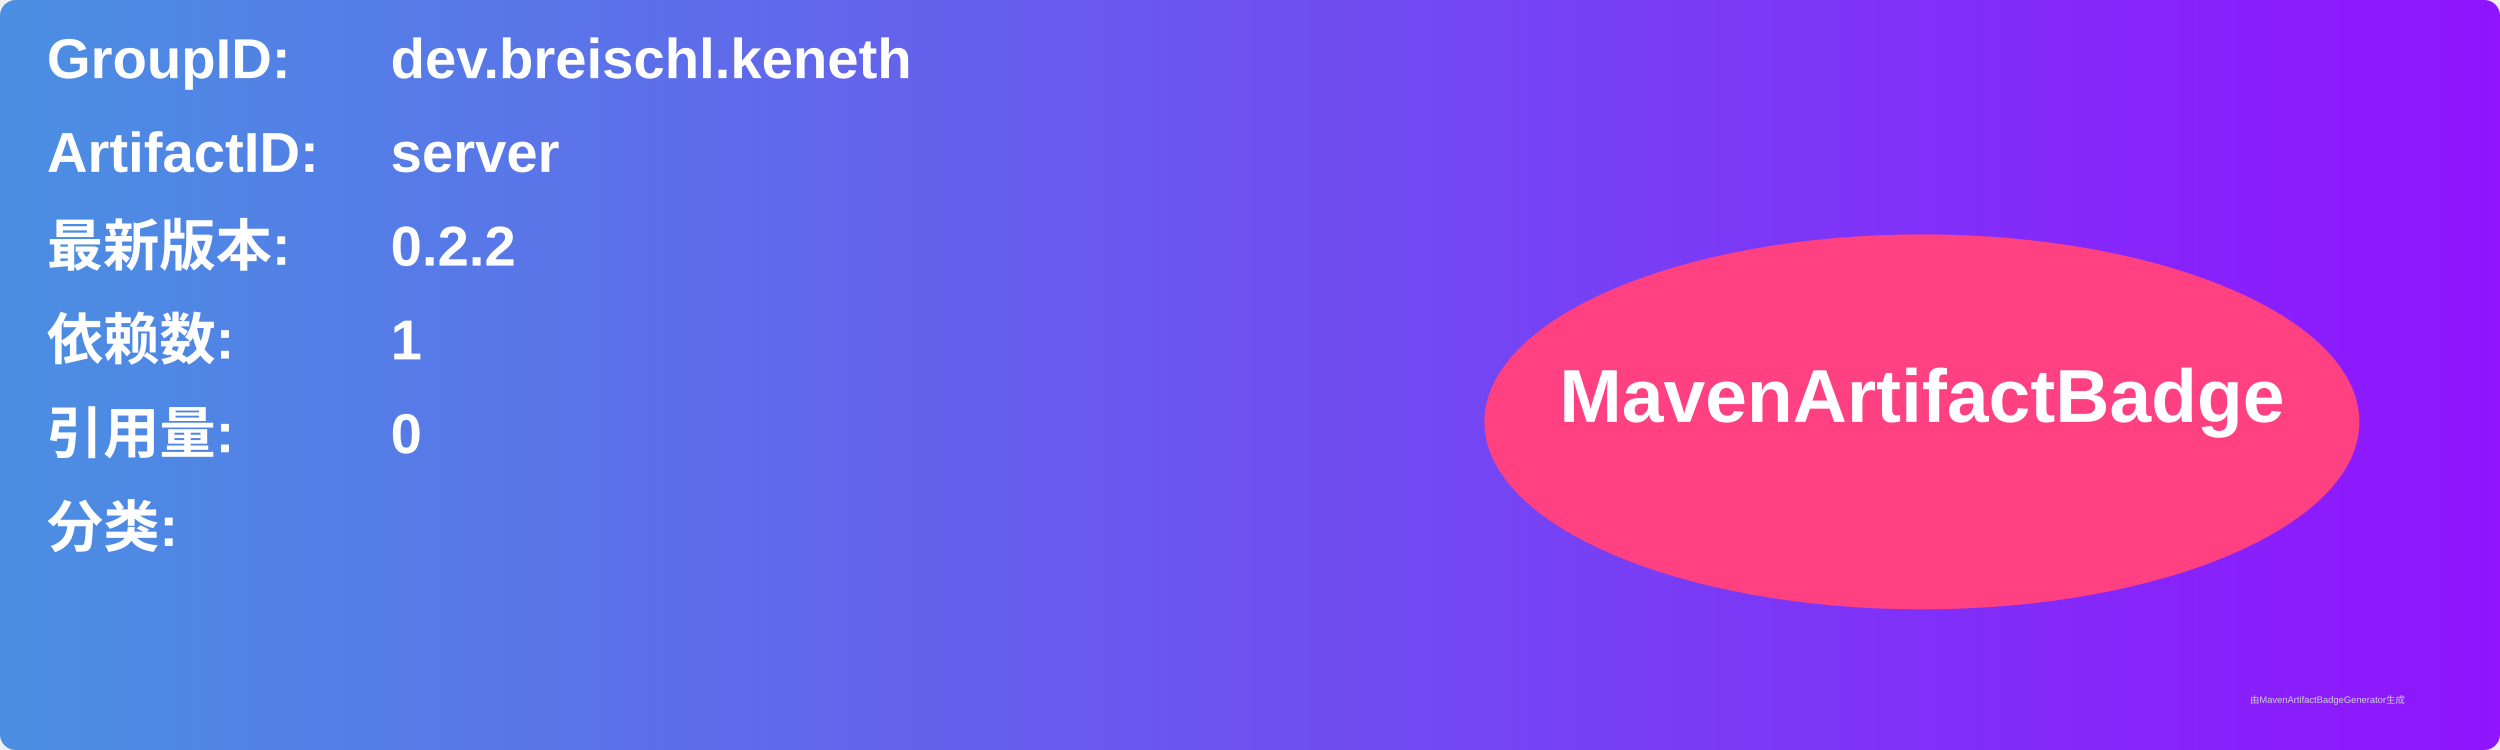
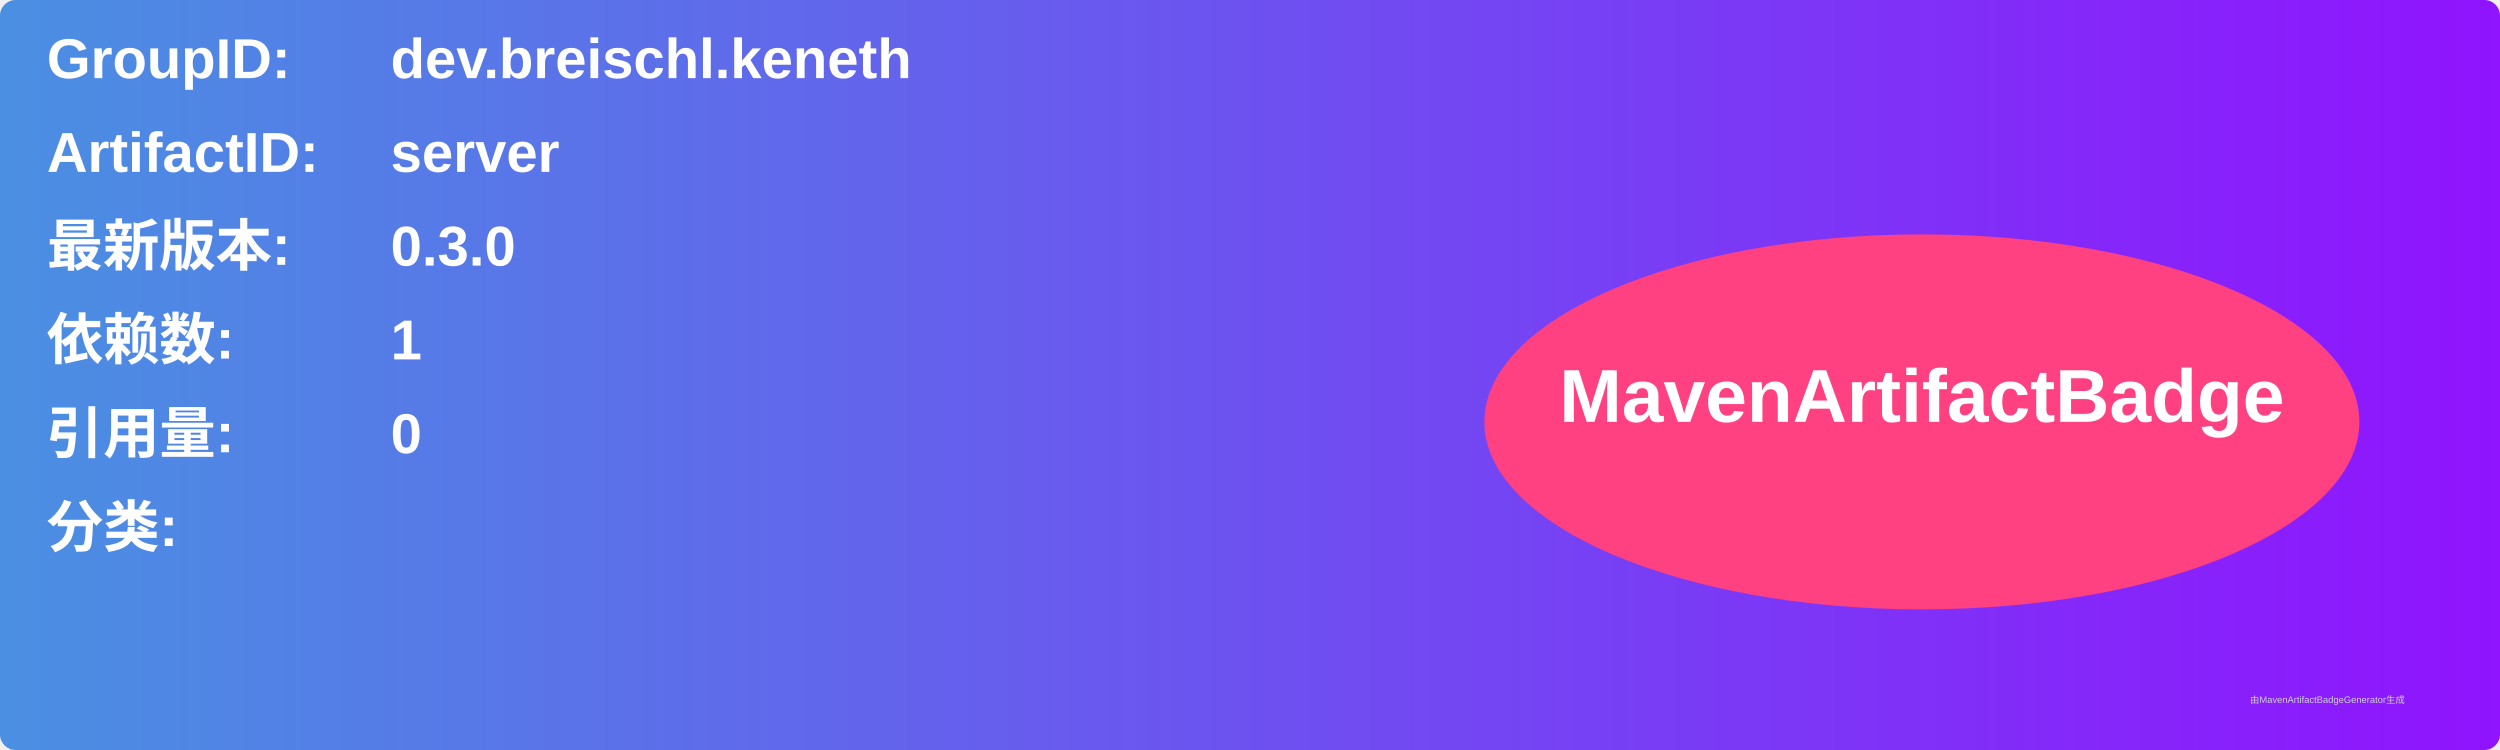
<svg xmlns="http://www.w3.org/2000/svg" width="800" height="240" viewBox="0 0 800 240">
  <linearGradient id="grad" x1="0%" y1="0%" x2="100%" y2="0%">
    <stop offset="0%" stop-color="#4a90e2" />
    <stop offset="100%" stop-color="#9013fe" />
  </linearGradient>
  <rect width="100%" height="100%" rx="5" ry="5" fill="url(#grad)" />
  <g transform="translate(15, 15)">
    <text x="0" y="10" font-family="Arial" font-size="18" fill="white" font-weight="bold" width="260">GroupID:</text>
    <text x="110" y="10" font-family="Arial" font-size="18" fill="white" font-weight="bold" width="460">dev.breischl.keneth</text>
    <text x="0" y="40" font-family="Arial" font-size="18" fill="white" font-weight="bold" width="260">ArtifactID:</text>
    <text x="110" y="40" font-family="Arial" font-size="18" fill="white" font-weight="bold" width="460">server</text>
    <text x="0" y="70" font-family="Arial" font-size="18" fill="white" font-weight="bold">最新版本:</text>
    <text x="110" y="70" font-family="Arial" font-size="18" fill="white" font-weight="bold">
-       <tspan font-weight="bold">0.2.2</tspan>
+       <tspan font-weight="bold">0.3.0</tspan>
    </text>
    <text x="0" y="100" font-family="Arial" font-size="18" fill="white" font-weight="bold">依赖数: </text>
    <text x="110" y="100" font-family="Arial" font-size="18" fill="white">
      <tspan font-weight="bold">1</tspan>
    </text>
    <text x="0" y="130" font-family="Arial" font-size="18" fill="white" font-weight="bold">引用量: </text>
    <text x="110" y="130" font-family="Arial" font-size="18" fill="white">
      <tspan font-weight="bold">0</tspan>
    </text>
    <text x="0" y="160" font-family="Arial" font-size="18" fill="white" font-weight="bold">分类:</text>
    <text x="10" y="190" font-family="Arial" font-size="10" fill="white">
      <tspan font-weight="bold" />
    </text>
    <ellipse cx="600" cy="120" rx="140" ry="60" fill="#ff4081" />
    <text x="600" y="120" text-anchor="middle" font-family="Arial" font-size="24" fill="white" font-weight="bold">MavenArtifactBadge</text>
  </g>
  <text x="720" y="225" font-family="Arial" font-size="3" fill="#d0d0d0">由MavenArtifactBadgeGenerator生成</text>
</svg>
